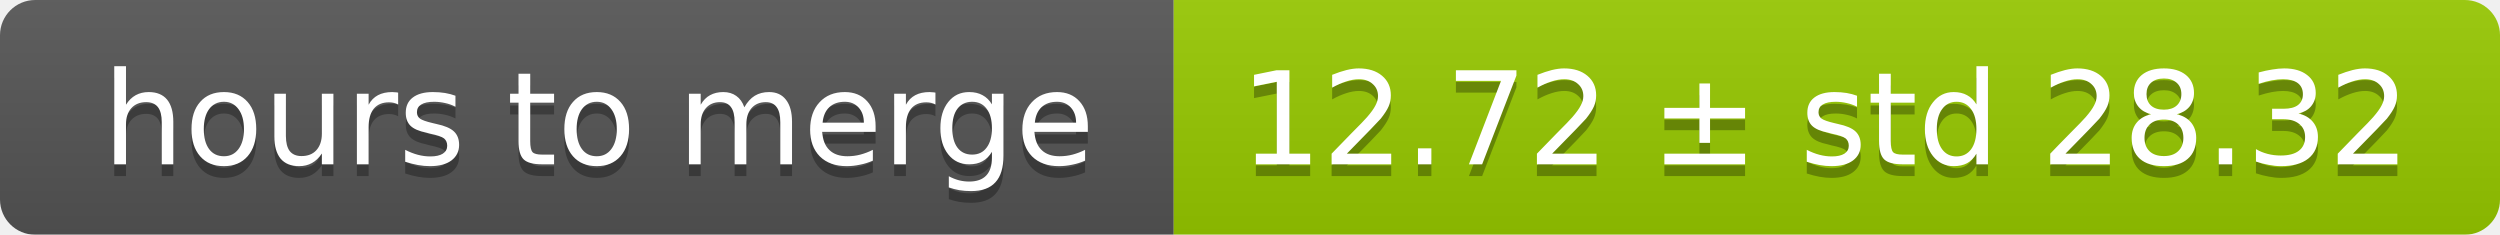
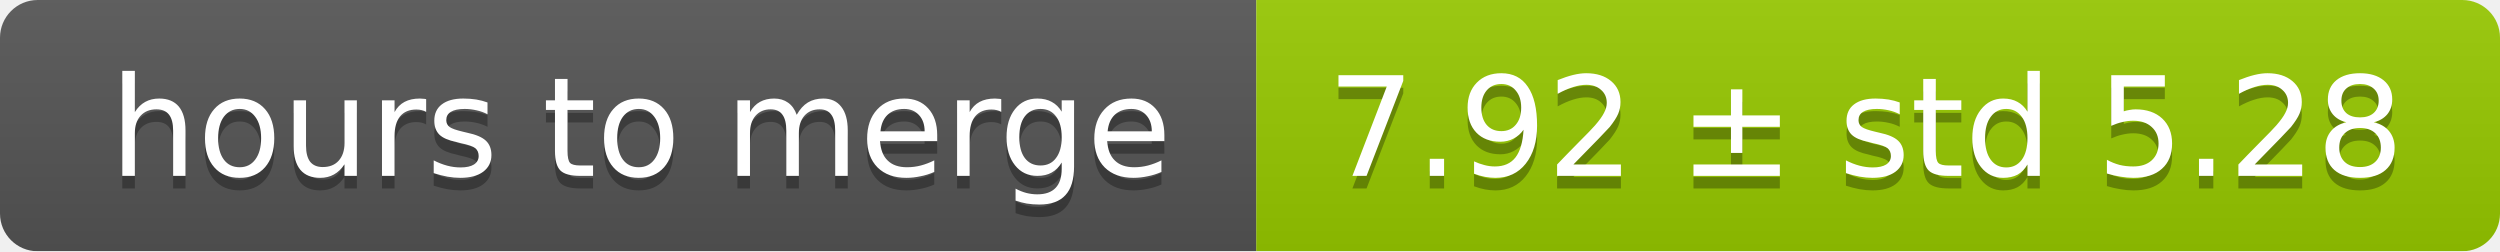
- <svg xmlns="http://www.w3.org/2000/svg" width="213" height="20">
+ <svg xmlns="http://www.w3.org/2000/svg" width="199" height="20">
  <linearGradient id="smooth" x2="0" y2="100%">
    <stop offset="0" stop-color="#bbb" stop-opacity=".1" />
    <stop offset="1" stop-opacity=".1" />
  </linearGradient>
  <mask id="round">
-     <rect width="213" height="20" rx="3" fill="#fff" />
+     <rect width="199" height="20" rx="3" fill="#fff" />
  </mask>
  <g mask="url(#round)">
    <rect width="100" height="20" fill="#555" />
-     <rect x="100" width="113" height="20" fill="#97ca00" />
-     <rect width="213" height="20" fill="url(#smooth)" />
+     <rect x="100" width="99" height="20" fill="#97ca00" />
+     <rect width="199" height="20" fill="url(#smooth)" />
  </g>
  <g fill="#fff" text-anchor="middle" font-family="DejaVu Sans,Verdana,Geneva,sans-serif" font-size="11">
    <text x="51" y="15" fill="#010101" fill-opacity=".3">hours to merge</text>
    <text x="51" y="14">hours to merge</text>
-     <text x="155.5" y="15" fill="#010101" fill-opacity=".3">12.72 ± std 28.32</text>
-     <text x="155.5" y="14">12.72 ± std 28.32</text>
+     <text x="148.5" y="15" fill="#010101" fill-opacity=".3">7.92 ± std 5.28</text>
+     <text x="148.5" y="14">7.92 ± std 5.28</text>
  </g>
</svg>
